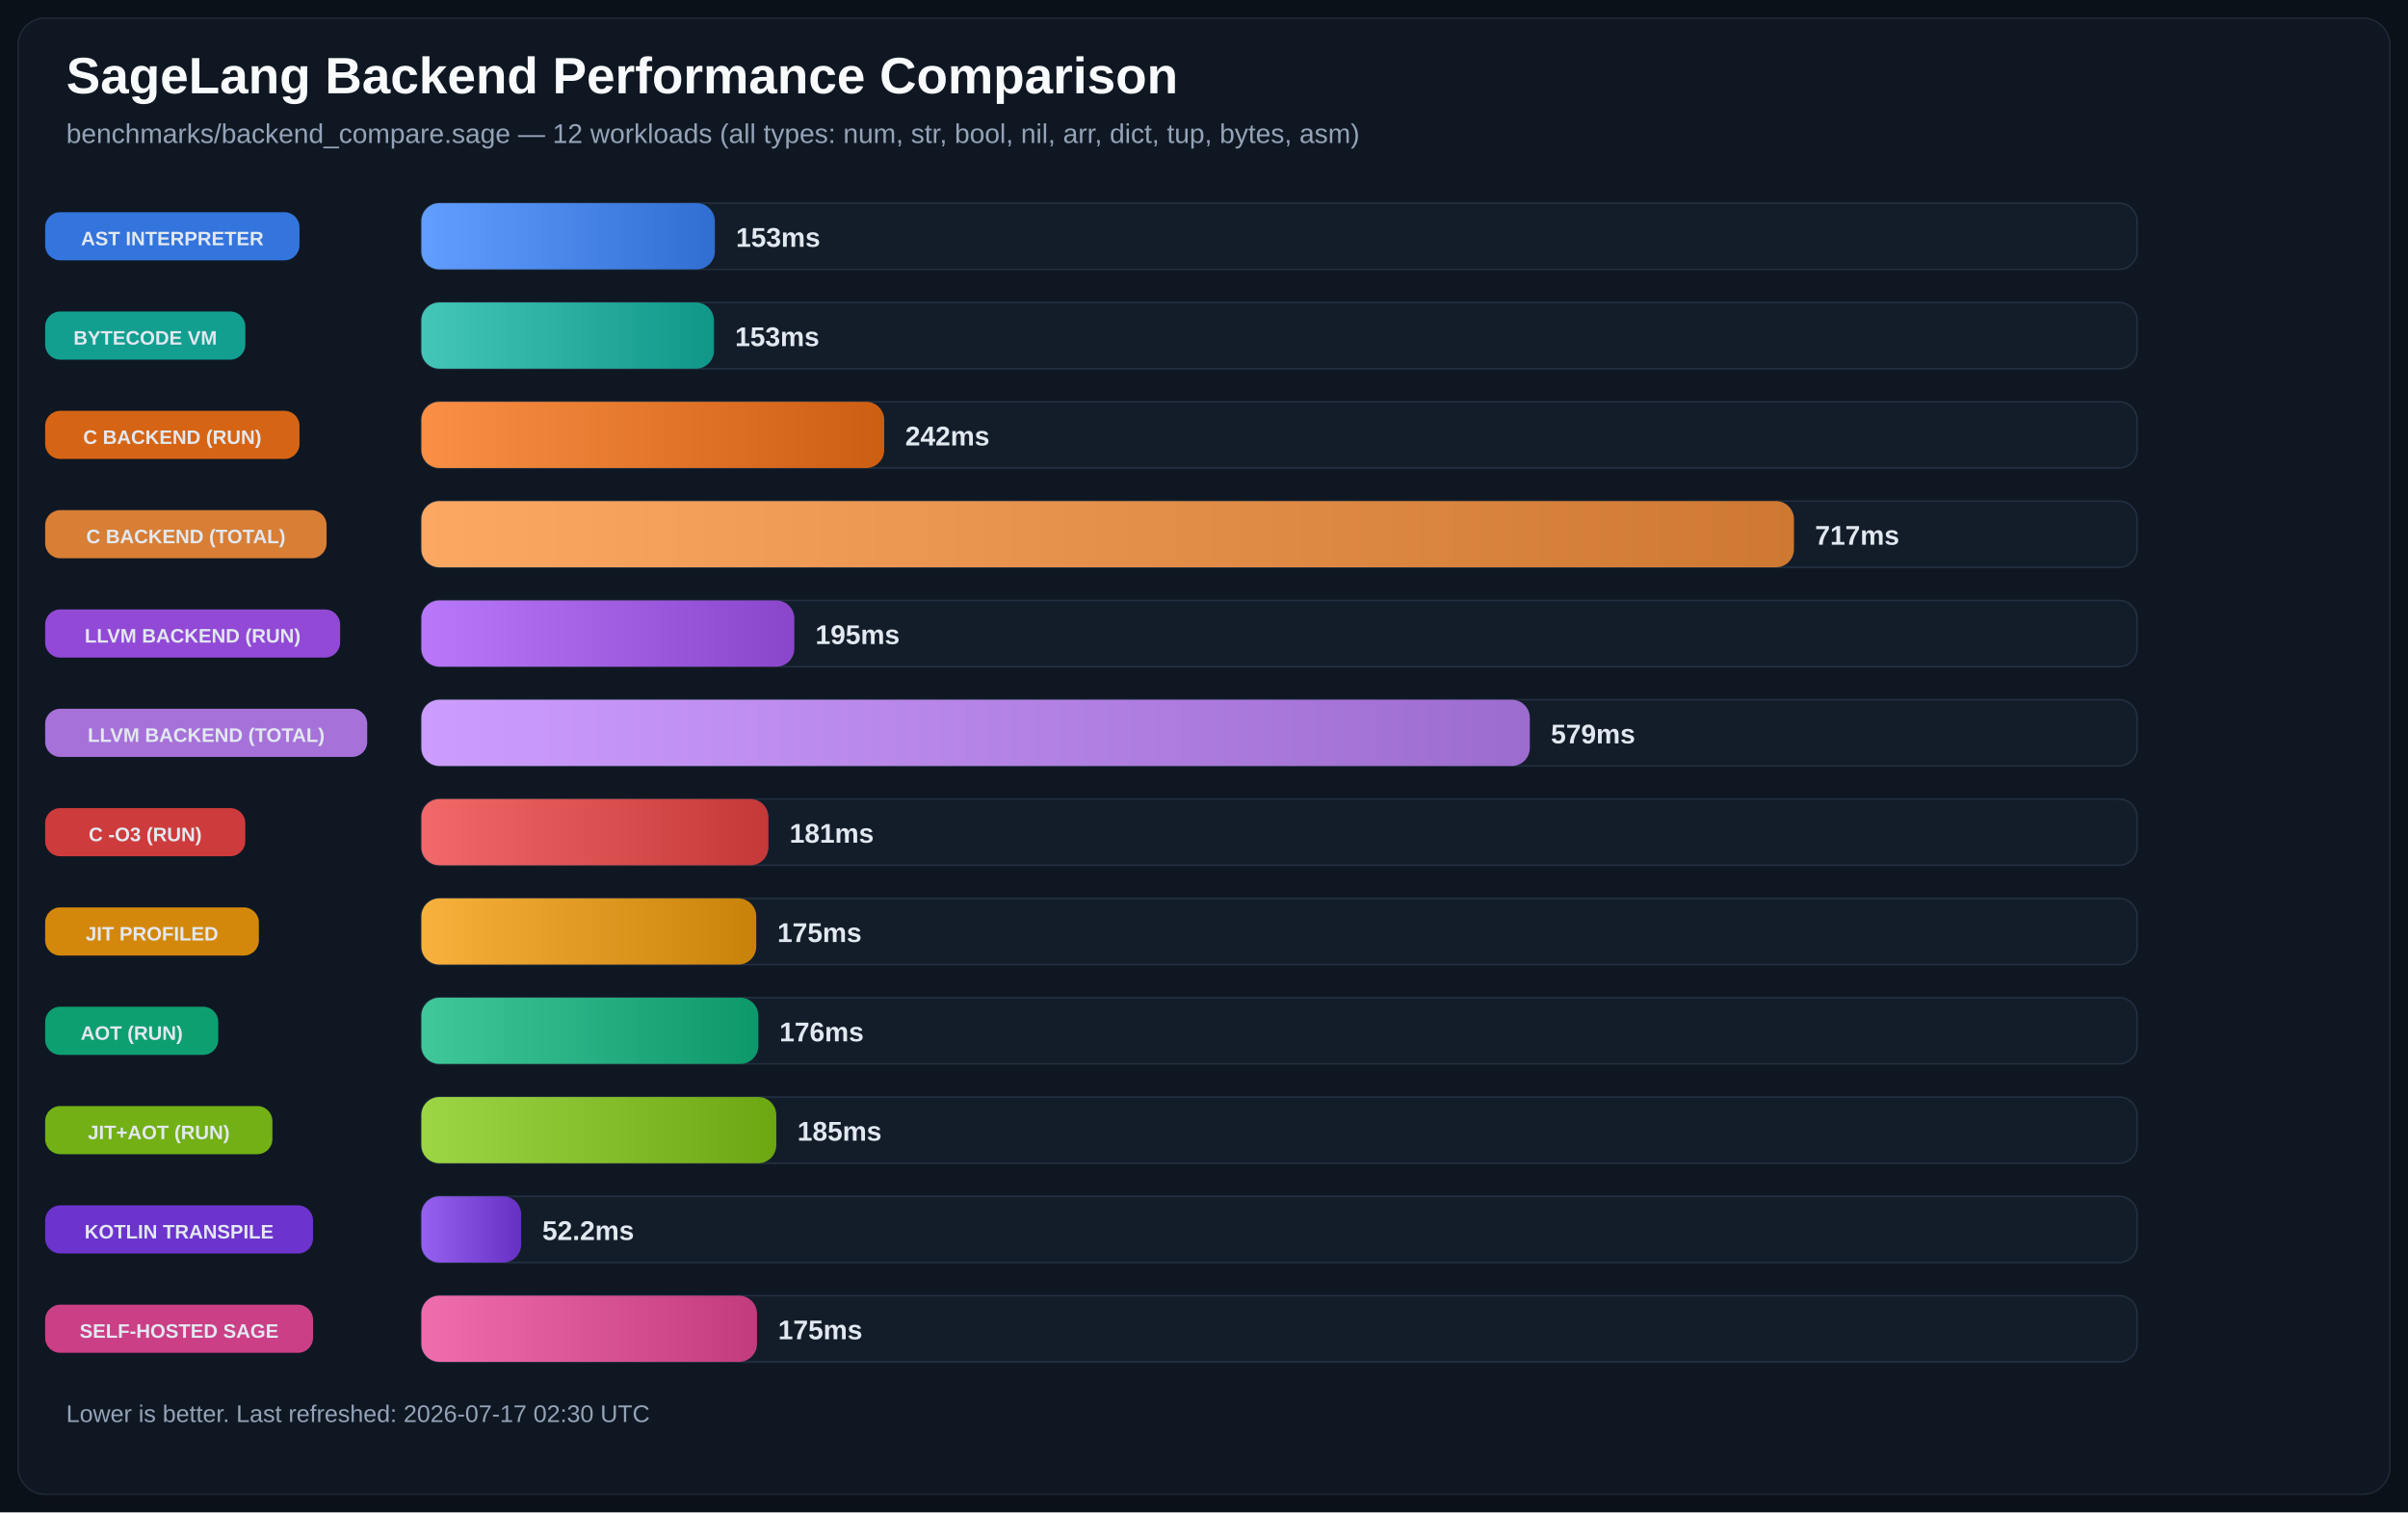
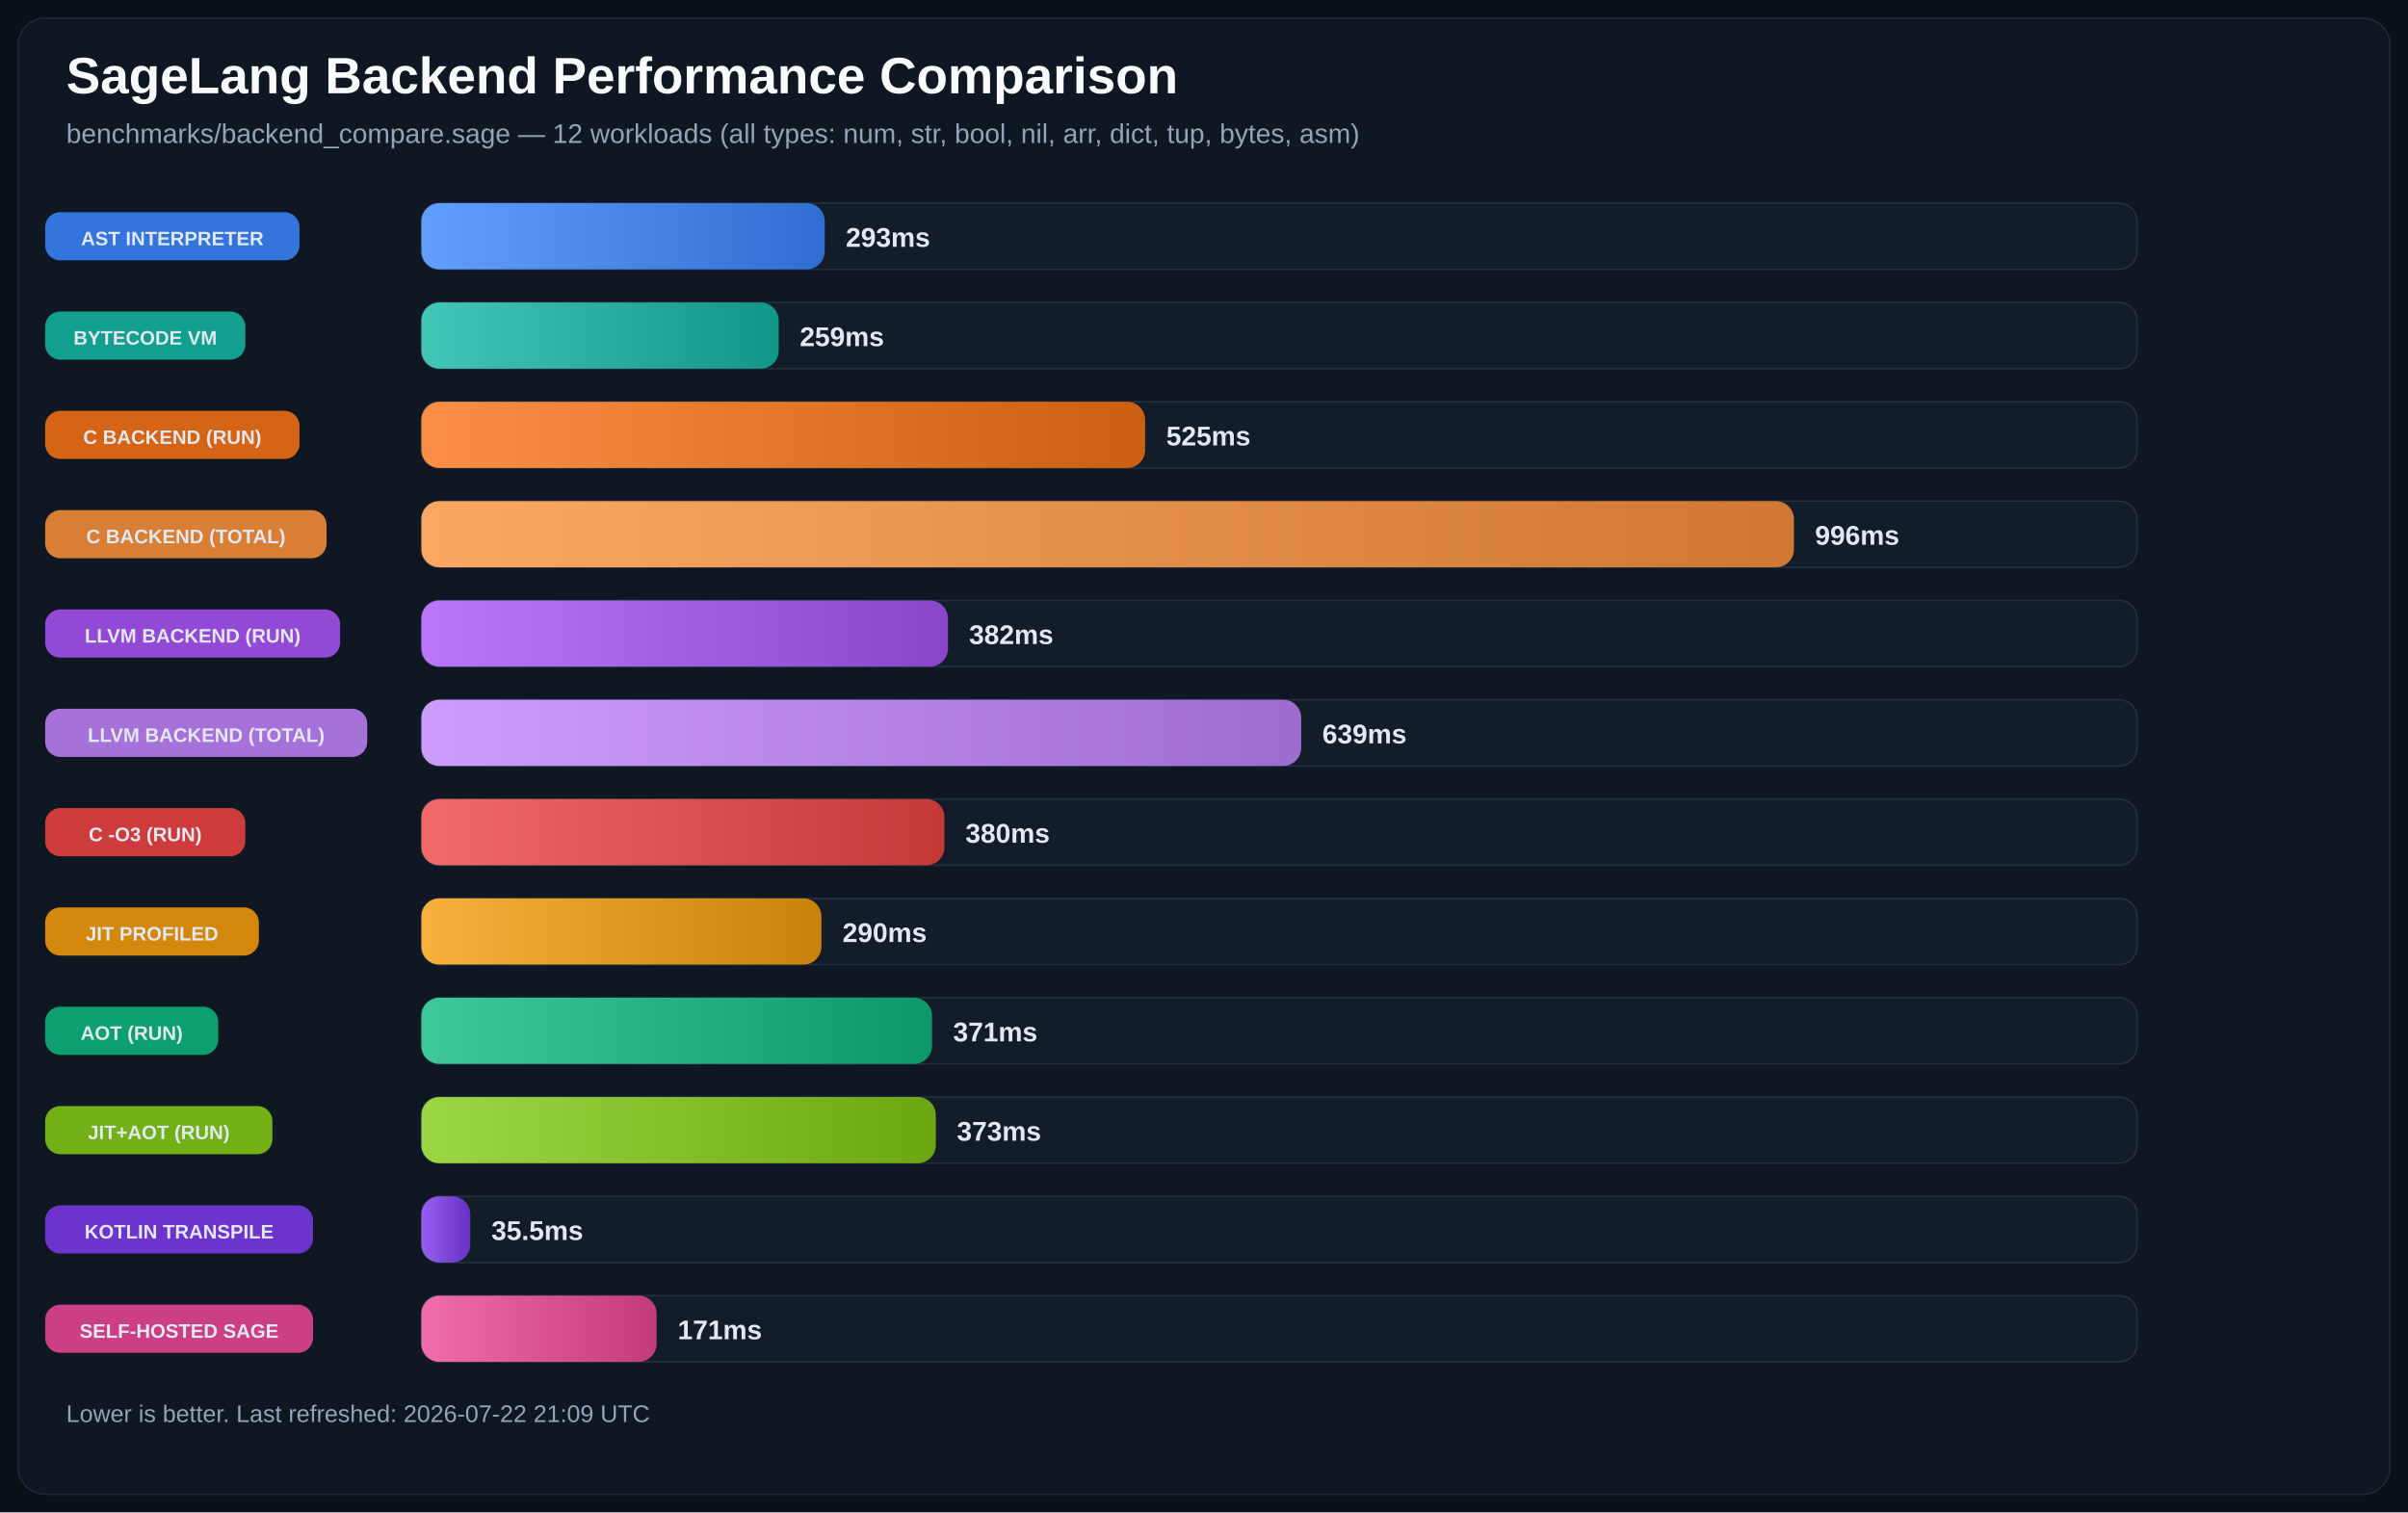
<svg xmlns="http://www.w3.org/2000/svg" width="1600" height="1005" viewBox="0 0 1600 1005" role="img">
  <defs>
    <linearGradient id="bg-0" x1="0%" y1="0%" x2="100%" y2="0%">
      <stop offset="0%" stop-color="#619EFF" />
      <stop offset="100%" stop-color="#306ED1" />
    </linearGradient>
    <linearGradient id="bg-1" x1="0%" y1="0%" x2="100%" y2="0%">
      <stop offset="0%" stop-color="#43C6B8" />
      <stop offset="100%" stop-color="#109788" />
    </linearGradient>
    <linearGradient id="bg-2" x1="0%" y1="0%" x2="100%" y2="0%">
      <stop offset="0%" stop-color="#FA8F45" />
      <stop offset="100%" stop-color="#CC5E12" />
    </linearGradient>
    <linearGradient id="bg-3" x1="0%" y1="0%" x2="100%" y2="0%">
      <stop offset="0%" stop-color="#FCA863" />
      <stop offset="100%" stop-color="#CE7831" />
    </linearGradient>
    <linearGradient id="bg-4" x1="0%" y1="0%" x2="100%" y2="0%">
      <stop offset="0%" stop-color="#B977F9" />
      <stop offset="100%" stop-color="#8A46CB" />
    </linearGradient>
    <linearGradient id="bg-5" x1="0%" y1="0%" x2="100%" y2="0%">
      <stop offset="0%" stop-color="#CD9DFD" />
      <stop offset="100%" stop-color="#9D6CCF" />
    </linearGradient>
    <linearGradient id="bg-6" x1="0%" y1="0%" x2="100%" y2="0%">
      <stop offset="0%" stop-color="#F26969" />
      <stop offset="100%" stop-color="#C43838" />
    </linearGradient>
    <linearGradient id="bg-7" x1="0%" y1="0%" x2="100%" y2="0%">
      <stop offset="0%" stop-color="#F7B13C" />
      <stop offset="100%" stop-color="#C98209" />
    </linearGradient>
    <linearGradient id="bg-8" x1="0%" y1="0%" x2="100%" y2="0%">
      <stop offset="0%" stop-color="#40C79A" />
      <stop offset="100%" stop-color="#0D986A" />
    </linearGradient>
    <linearGradient id="bg-9" x1="0%" y1="0%" x2="100%" y2="0%">
      <stop offset="0%" stop-color="#9DD645" />
      <stop offset="100%" stop-color="#6CA712" />
    </linearGradient>
    <linearGradient id="bg-10" x1="0%" y1="0%" x2="100%" y2="0%">
      <stop offset="0%" stop-color="#9661F1" />
      <stop offset="100%" stop-color="#6630C2" />
    </linearGradient>
    <linearGradient id="bg-11" x1="0%" y1="0%" x2="100%" y2="0%">
      <stop offset="0%" stop-color="#F06DAD" />
      <stop offset="100%" stop-color="#C23B7D" />
    </linearGradient>
  </defs>
  <rect width="100%" height="100%" fill="#0B1118" />
  <rect x="12" y="12" width="1576" height="981" rx="18" fill="#0F1722" stroke="#1F2937" />
  <text x="44" y="62" fill="#F8FAFC" font-size="34" font-family="Segoe UI, Arial, sans-serif" font-weight="700">SageLang Backend Performance Comparison</text>
  <text x="44" y="95" fill="#94A3B8" font-size="18" font-family="Segoe UI, Arial, sans-serif">benchmarks/backend_compare.sage — 12 workloads (all types: num, str, bool, nil, arr, dict, tup, bytes, asm)</text>
  <rect x="30" y="141.0" width="169" height="32" rx="10" fill="#3479E6" opacity="0.95" />
  <text x="114.5" y="163.0" text-anchor="middle" fill="#E2E8F0" font-size="13" font-family="Segoe UI, Arial, sans-serif" font-weight="700">AST INTERPRETER</text>
  <rect x="280" y="135" width="1140" height="44" rx="12" fill="#131D2A" stroke="#233041" />
-   <rect x="280" y="135" width="195.0" height="44" rx="12" fill="url(#bg-0)" />
-   <text x="489.0" y="164.0" text-anchor="start" fill="#E2E8F0" font-size="18" font-family="Segoe UI, Arial, sans-serif" font-weight="700">153ms</text>
+   <rect x="280" y="135" width="268.0" height="44" rx="12" fill="url(#bg-0)" />
+   <text x="562.0" y="164.0" text-anchor="start" fill="#E2E8F0" font-size="18" font-family="Segoe UI, Arial, sans-serif" font-weight="700">293ms</text>
  <rect x="30" y="207.0" width="133" height="32" rx="10" fill="#12A695" opacity="0.95" />
  <text x="96.5" y="229.0" text-anchor="middle" fill="#E2E8F0" font-size="13" font-family="Segoe UI, Arial, sans-serif" font-weight="700">BYTECODE VM</text>
  <rect x="280" y="201" width="1140" height="44" rx="12" fill="#131D2A" stroke="#233041" />
-   <rect x="280" y="201" width="194.4" height="44" rx="12" fill="url(#bg-1)" />
-   <text x="488.4" y="230.0" text-anchor="start" fill="#E2E8F0" font-size="18" font-family="Segoe UI, Arial, sans-serif" font-weight="700">153ms</text>
+   <rect x="280" y="201" width="237.4" height="44" rx="12" fill="url(#bg-1)" />
+   <text x="531.4" y="230.0" text-anchor="start" fill="#E2E8F0" font-size="18" font-family="Segoe UI, Arial, sans-serif" font-weight="700">259ms</text>
  <rect x="30" y="273.0" width="169" height="32" rx="10" fill="#E06814" opacity="0.95" />
  <text x="114.5" y="295.0" text-anchor="middle" fill="#E2E8F0" font-size="13" font-family="Segoe UI, Arial, sans-serif" font-weight="700">C BACKEND (RUN)</text>
  <rect x="280" y="267" width="1140" height="44" rx="12" fill="#131D2A" stroke="#233041" />
-   <rect x="280" y="267" width="307.5" height="44" rx="12" fill="url(#bg-2)" />
-   <text x="601.5" y="296.0" text-anchor="start" fill="#E2E8F0" font-size="18" font-family="Segoe UI, Arial, sans-serif" font-weight="700">242ms</text>
+   <rect x="280" y="267" width="480.9" height="44" rx="12" fill="url(#bg-2)" />
+   <text x="774.9" y="296.0" text-anchor="start" fill="#E2E8F0" font-size="18" font-family="Segoe UI, Arial, sans-serif" font-weight="700">525ms</text>
  <rect x="30" y="339.0" width="187" height="32" rx="10" fill="#E28336" opacity="0.95" />
  <text x="123.5" y="361.0" text-anchor="middle" fill="#E2E8F0" font-size="13" font-family="Segoe UI, Arial, sans-serif" font-weight="700">C BACKEND (TOTAL)</text>
  <rect x="280" y="333" width="1140" height="44" rx="12" fill="#131D2A" stroke="#233041" />
  <rect x="280" y="333" width="912.0" height="44" rx="12" fill="url(#bg-3)" />
-   <text x="1206.0" y="362.0" text-anchor="start" fill="#E2E8F0" font-size="18" font-family="Segoe UI, Arial, sans-serif" font-weight="700">717ms</text>
+   <text x="1206.0" y="362.0" text-anchor="start" fill="#E2E8F0" font-size="18" font-family="Segoe UI, Arial, sans-serif" font-weight="700">996ms</text>
  <rect x="30" y="405.0" width="196" height="32" rx="10" fill="#974CDE" opacity="0.95" />
  <text x="128.0" y="427.0" text-anchor="middle" fill="#E2E8F0" font-size="13" font-family="Segoe UI, Arial, sans-serif" font-weight="700">LLVM BACKEND (RUN)</text>
  <rect x="280" y="399" width="1140" height="44" rx="12" fill="#131D2A" stroke="#233041" />
-   <rect x="280" y="399" width="247.8" height="44" rx="12" fill="url(#bg-4)" />
-   <text x="541.8" y="428.0" text-anchor="start" fill="#E2E8F0" font-size="18" font-family="Segoe UI, Arial, sans-serif" font-weight="700">195ms</text>
+   <rect x="280" y="399" width="349.9" height="44" rx="12" fill="url(#bg-4)" />
+   <text x="643.9" y="428.0" text-anchor="start" fill="#E2E8F0" font-size="18" font-family="Segoe UI, Arial, sans-serif" font-weight="700">382ms</text>
  <rect x="30" y="471.0" width="214" height="32" rx="10" fill="#AD77E3" opacity="0.95" />
  <text x="137.0" y="493.0" text-anchor="middle" fill="#E2E8F0" font-size="13" font-family="Segoe UI, Arial, sans-serif" font-weight="700">LLVM BACKEND (TOTAL)</text>
  <rect x="280" y="465" width="1140" height="44" rx="12" fill="#131D2A" stroke="#233041" />
-   <rect x="280" y="465" width="736.5" height="44" rx="12" fill="url(#bg-5)" />
-   <text x="1030.5" y="494.0" text-anchor="start" fill="#E2E8F0" font-size="18" font-family="Segoe UI, Arial, sans-serif" font-weight="700">579ms</text>
+   <rect x="280" y="465" width="584.6" height="44" rx="12" fill="url(#bg-5)" />
+   <text x="878.6" y="494.0" text-anchor="start" fill="#E2E8F0" font-size="18" font-family="Segoe UI, Arial, sans-serif" font-weight="700">639ms</text>
  <rect x="30" y="537.0" width="133" height="32" rx="10" fill="#D73D3D" opacity="0.95" />
  <text x="96.5" y="559.0" text-anchor="middle" fill="#E2E8F0" font-size="13" font-family="Segoe UI, Arial, sans-serif" font-weight="700">C -O3 (RUN)</text>
  <rect x="280" y="531" width="1140" height="44" rx="12" fill="#131D2A" stroke="#233041" />
-   <rect x="280" y="531" width="230.6" height="44" rx="12" fill="url(#bg-6)" />
-   <text x="524.6" y="560.0" text-anchor="start" fill="#E2E8F0" font-size="18" font-family="Segoe UI, Arial, sans-serif" font-weight="700">181ms</text>
+   <rect x="280" y="531" width="347.5" height="44" rx="12" fill="url(#bg-6)" />
+   <text x="641.5" y="560.0" text-anchor="start" fill="#E2E8F0" font-size="18" font-family="Segoe UI, Arial, sans-serif" font-weight="700">380ms</text>
  <rect x="30" y="603.0" width="142" height="32" rx="10" fill="#DC8E0A" opacity="0.95" />
  <text x="101.0" y="625.0" text-anchor="middle" fill="#E2E8F0" font-size="13" font-family="Segoe UI, Arial, sans-serif" font-weight="700">JIT PROFILED</text>
  <rect x="280" y="597" width="1140" height="44" rx="12" fill="#131D2A" stroke="#233041" />
-   <rect x="280" y="597" width="222.5" height="44" rx="12" fill="url(#bg-7)" />
-   <text x="516.5" y="626.0" text-anchor="start" fill="#E2E8F0" font-size="18" font-family="Segoe UI, Arial, sans-serif" font-weight="700">175ms</text>
+   <rect x="280" y="597" width="265.8" height="44" rx="12" fill="url(#bg-7)" />
+   <text x="559.8" y="626.0" text-anchor="start" fill="#E2E8F0" font-size="18" font-family="Segoe UI, Arial, sans-serif" font-weight="700">290ms</text>
  <rect x="30" y="669.0" width="115" height="32" rx="10" fill="#0EA674" opacity="0.95" />
  <text x="87.5" y="691.0" text-anchor="middle" fill="#E2E8F0" font-size="13" font-family="Segoe UI, Arial, sans-serif" font-weight="700">AOT (RUN)</text>
  <rect x="280" y="663" width="1140" height="44" rx="12" fill="#131D2A" stroke="#233041" />
-   <rect x="280" y="663" width="223.9" height="44" rx="12" fill="url(#bg-8)" />
-   <text x="517.9" y="692.0" text-anchor="start" fill="#E2E8F0" font-size="18" font-family="Segoe UI, Arial, sans-serif" font-weight="700">176ms</text>
+   <rect x="280" y="663" width="339.3" height="44" rx="12" fill="url(#bg-8)" />
+   <text x="633.3" y="692.0" text-anchor="start" fill="#E2E8F0" font-size="18" font-family="Segoe UI, Arial, sans-serif" font-weight="700">371ms</text>
  <rect x="30" y="735.0" width="151" height="32" rx="10" fill="#77B814" opacity="0.95" />
  <text x="105.5" y="757.0" text-anchor="middle" fill="#E2E8F0" font-size="13" font-family="Segoe UI, Arial, sans-serif" font-weight="700">JIT+AOT (RUN)</text>
  <rect x="280" y="729" width="1140" height="44" rx="12" fill="#131D2A" stroke="#233041" />
-   <rect x="280" y="729" width="235.8" height="44" rx="12" fill="url(#bg-9)" />
-   <text x="529.8" y="758.0" text-anchor="start" fill="#E2E8F0" font-size="18" font-family="Segoe UI, Arial, sans-serif" font-weight="700">185ms</text>
+   <rect x="280" y="729" width="341.8" height="44" rx="12" fill="url(#bg-9)" />
+   <text x="635.8" y="758.0" text-anchor="start" fill="#E2E8F0" font-size="18" font-family="Segoe UI, Arial, sans-serif" font-weight="700">373ms</text>
  <rect x="30" y="801.0" width="178" height="32" rx="10" fill="#7034D5" opacity="0.95" />
  <text x="119.0" y="823.0" text-anchor="middle" fill="#E2E8F0" font-size="13" font-family="Segoe UI, Arial, sans-serif" font-weight="700">KOTLIN TRANSPILE</text>
  <rect x="280" y="795" width="1140" height="44" rx="12" fill="#131D2A" stroke="#233041" />
-   <rect x="280" y="795" width="66.3" height="44" rx="12" fill="url(#bg-10)" />
-   <text x="360.3" y="824.0" text-anchor="start" fill="#E2E8F0" font-size="18" font-family="Segoe UI, Arial, sans-serif" font-weight="700">52.2ms</text>
+   <rect x="280" y="795" width="32.5" height="44" rx="12" fill="url(#bg-10)" />
+   <text x="326.5" y="824.0" text-anchor="start" fill="#E2E8F0" font-size="18" font-family="Segoe UI, Arial, sans-serif" font-weight="700">35.5ms</text>
  <rect x="30" y="867.0" width="178" height="32" rx="10" fill="#D4418A" opacity="0.95" />
  <text x="119.0" y="889.0" text-anchor="middle" fill="#E2E8F0" font-size="13" font-family="Segoe UI, Arial, sans-serif" font-weight="700">SELF-HOSTED SAGE</text>
  <rect x="280" y="861" width="1140" height="44" rx="12" fill="#131D2A" stroke="#233041" />
-   <rect x="280" y="861" width="223.0" height="44" rx="12" fill="url(#bg-11)" />
-   <text x="517.0" y="890.0" text-anchor="start" fill="#E2E8F0" font-size="18" font-family="Segoe UI, Arial, sans-serif" font-weight="700">175ms</text>
-   <text x="44" y="945" fill="#94A3B8" font-size="16" font-family="Segoe UI, Arial, sans-serif">Lower is better. Last refreshed: 2026-07-17 02:30 UTC</text>
+   <rect x="280" y="861" width="156.3" height="44" rx="12" fill="url(#bg-11)" />
+   <text x="450.3" y="890.0" text-anchor="start" fill="#E2E8F0" font-size="18" font-family="Segoe UI, Arial, sans-serif" font-weight="700">171ms</text>
+   <text x="44" y="945" fill="#94A3B8" font-size="16" font-family="Segoe UI, Arial, sans-serif">Lower is better. Last refreshed: 2026-07-22 21:09 UTC</text>
</svg>
